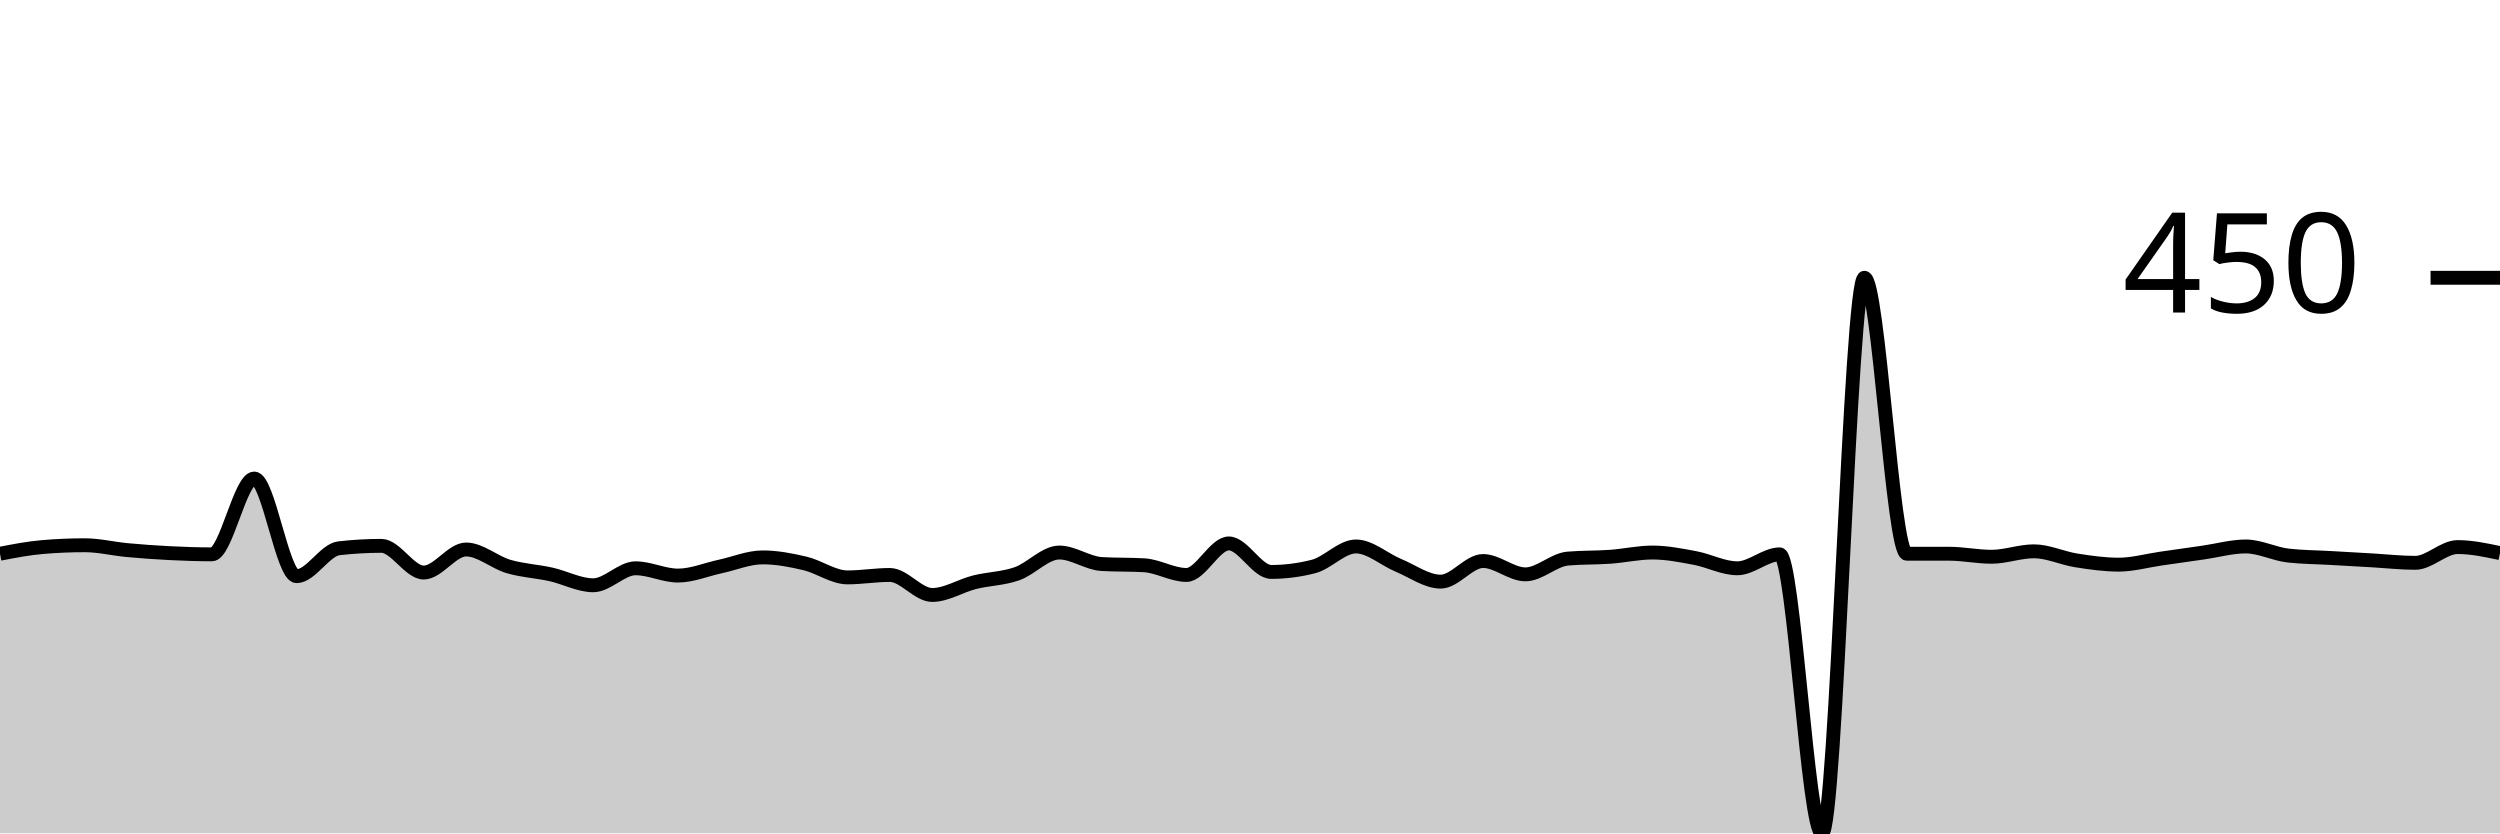
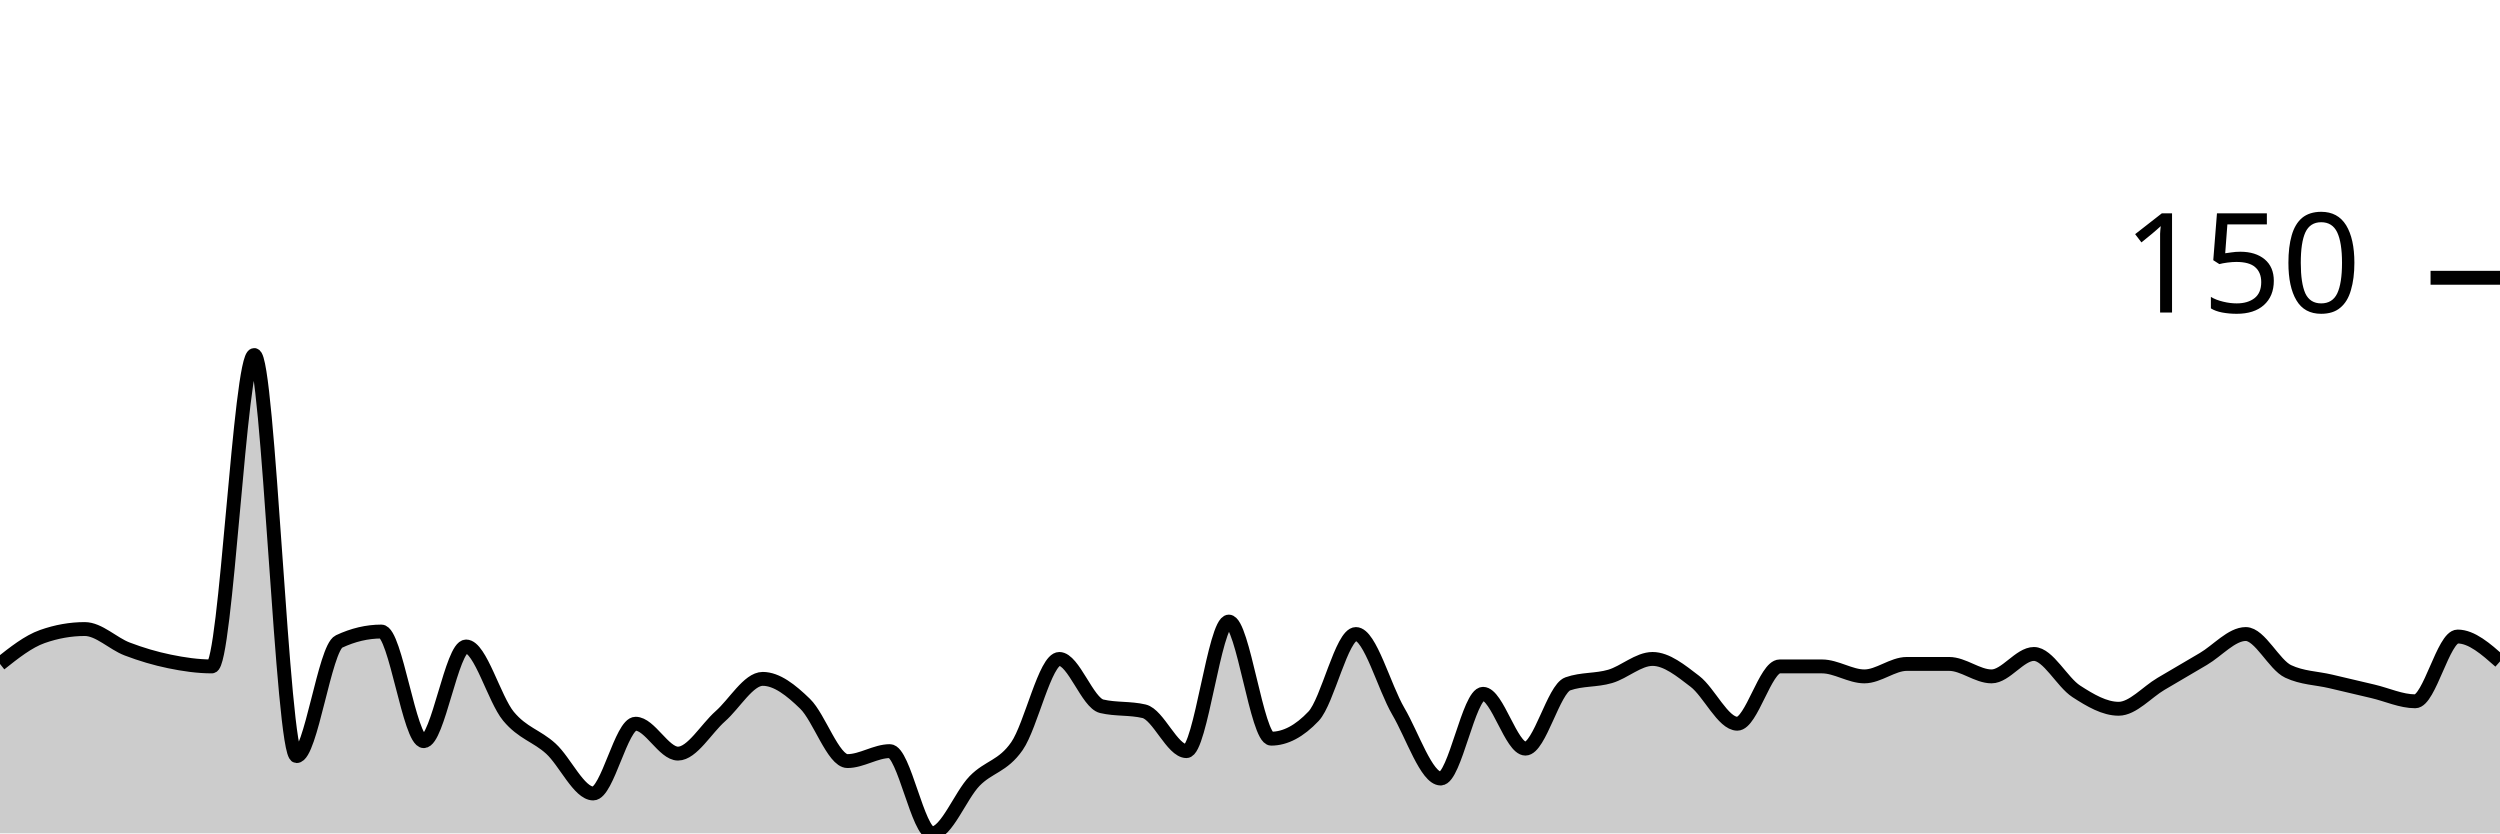
<svg xmlns="http://www.w3.org/2000/svg" viewBox="0 0 180 60">
  <g transform="translate(0,20)">
-     <path class="area" fill="rgba(0, 0, 0, 0.2)" d="M0,19.869C1.017,19.672,2.034,19.476,3.051,19.389C4.068,19.301,5.085,19.258,6.102,19.258C7.119,19.258,8.136,19.512,9.153,19.607C10.169,19.702,11.186,19.774,12.203,19.825C13.22,19.876,14.237,19.913,15.254,19.913C16.271,19.913,17.288,14.454,18.305,14.454C19.322,14.454,20.339,21.485,21.356,21.485C22.373,21.485,23.39,19.592,24.407,19.476C25.424,19.36,26.441,19.301,27.458,19.301C28.475,19.301,29.492,21.223,30.508,21.223C31.525,21.223,32.542,19.563,33.559,19.563C34.576,19.563,35.593,20.488,36.61,20.786C37.627,21.084,38.644,21.128,39.661,21.354C40.678,21.579,41.695,22.14,42.712,22.14C43.729,22.14,44.746,20.917,45.763,20.917C46.78,20.917,47.797,21.441,48.814,21.441C49.831,21.441,50.847,21.004,51.864,20.786C52.881,20.568,53.898,20.131,54.915,20.131C55.932,20.131,56.949,20.328,57.966,20.568C58.983,20.808,60,21.572,61.017,21.572C62.034,21.572,63.051,21.397,64.068,21.397C65.085,21.397,66.102,22.838,67.119,22.838C68.136,22.838,69.153,22.176,70.169,21.921C71.186,21.667,72.203,21.667,73.22,21.31C74.237,20.953,75.254,19.782,76.271,19.782C77.288,19.782,78.305,20.553,79.322,20.611C80.339,20.67,81.356,20.64,82.373,20.699C83.39,20.757,84.407,21.397,85.424,21.397C86.441,21.397,87.458,19.127,88.475,19.127C89.492,19.127,90.508,21.179,91.525,21.179C92.542,21.179,93.559,21.048,94.576,20.786C95.593,20.524,96.61,19.345,97.627,19.345C98.644,19.345,99.661,20.277,100.678,20.699C101.695,21.121,102.712,21.878,103.729,21.878C104.746,21.878,105.763,20.393,106.78,20.393C107.797,20.393,108.814,21.354,109.831,21.354C110.847,21.354,111.864,20.306,112.881,20.218C113.898,20.131,114.915,20.16,115.932,20.087C116.949,20.015,117.966,19.782,118.983,19.782C120,19.782,121.017,19.985,122.034,20.175C123.051,20.364,124.068,20.917,125.085,20.917C126.102,20.917,127.119,19.913,128.136,19.913C129.153,19.913,130.169,40,131.186,40C132.203,40,133.22,0,134.237,0C135.254,0,136.271,19.869,137.288,19.869C138.305,19.869,139.322,19.869,140.339,19.869C141.356,19.869,142.373,20.087,143.39,20.087C144.407,20.087,145.424,19.694,146.441,19.694C147.458,19.694,148.475,20.189,149.492,20.349C150.508,20.509,151.525,20.655,152.542,20.655C153.559,20.655,154.576,20.364,155.593,20.218C156.61,20.073,157.627,19.927,158.644,19.782C159.661,19.636,160.678,19.345,161.695,19.345C162.712,19.345,163.729,19.884,164.746,20C165.763,20.116,166.78,20.116,167.797,20.175C168.814,20.233,169.831,20.291,170.847,20.349C171.864,20.408,172.881,20.524,173.898,20.524C174.915,20.524,175.932,19.389,176.949,19.389C177.966,19.389,178.983,19.607,180,19.825L180,40C178.983,40,177.966,40,176.949,40C175.932,40,174.915,40,173.898,40C172.881,40,171.864,40,170.847,40C169.831,40,168.814,40,167.797,40C166.78,40,165.763,40,164.746,40C163.729,40,162.712,40,161.695,40C160.678,40,159.661,40,158.644,40C157.627,40,156.61,40,155.593,40C154.576,40,153.559,40,152.542,40C151.525,40,150.508,40,149.492,40C148.475,40,147.458,40,146.441,40C145.424,40,144.407,40,143.39,40C142.373,40,141.356,40,140.339,40C139.322,40,138.305,40,137.288,40C136.271,40,135.254,40,134.237,40C133.22,40,132.203,40,131.186,40C130.169,40,129.153,40,128.136,40C127.119,40,126.102,40,125.085,40C124.068,40,123.051,40,122.034,40C121.017,40,120,40,118.983,40C117.966,40,116.949,40,115.932,40C114.915,40,113.898,40,112.881,40C111.864,40,110.847,40,109.831,40C108.814,40,107.797,40,106.78,40C105.763,40,104.746,40,103.729,40C102.712,40,101.695,40,100.678,40C99.661,40,98.644,40,97.627,40C96.61,40,95.593,40,94.576,40C93.559,40,92.542,40,91.525,40C90.508,40,89.492,40,88.475,40C87.458,40,86.441,40,85.424,40C84.407,40,83.39,40,82.373,40C81.356,40,80.339,40,79.322,40C78.305,40,77.288,40,76.271,40C75.254,40,74.237,40,73.22,40C72.203,40,71.186,40,70.169,40C69.153,40,68.136,40,67.119,40C66.102,40,65.085,40,64.068,40C63.051,40,62.034,40,61.017,40C60,40,58.983,40,57.966,40C56.949,40,55.932,40,54.915,40C53.898,40,52.881,40,51.864,40C50.847,40,49.831,40,48.814,40C47.797,40,46.78,40,45.763,40C44.746,40,43.729,40,42.712,40C41.695,40,40.678,40,39.661,40C38.644,40,37.627,40,36.61,40C35.593,40,34.576,40,33.559,40C32.542,40,31.525,40,30.508,40C29.492,40,28.475,40,27.458,40C26.441,40,25.424,40,24.407,40C23.39,40,22.373,40,21.356,40C20.339,40,19.322,40,18.305,40C17.288,40,16.271,40,15.254,40C14.237,40,13.22,40,12.203,40C11.186,40,10.169,40,9.153,40C8.136,40,7.119,40,6.102,40C5.085,40,4.068,40,3.051,40C2.034,40,1.017,40,0,40Z" />
-     <path class="line" stroke="black" fill="none" d="M0,19.869C1.017,19.672,2.034,19.476,3.051,19.389C4.068,19.301,5.085,19.258,6.102,19.258C7.119,19.258,8.136,19.512,9.153,19.607C10.169,19.702,11.186,19.774,12.203,19.825C13.22,19.876,14.237,19.913,15.254,19.913C16.271,19.913,17.288,14.454,18.305,14.454C19.322,14.454,20.339,21.485,21.356,21.485C22.373,21.485,23.39,19.592,24.407,19.476C25.424,19.36,26.441,19.301,27.458,19.301C28.475,19.301,29.492,21.223,30.508,21.223C31.525,21.223,32.542,19.563,33.559,19.563C34.576,19.563,35.593,20.488,36.61,20.786C37.627,21.084,38.644,21.128,39.661,21.354C40.678,21.579,41.695,22.14,42.712,22.14C43.729,22.14,44.746,20.917,45.763,20.917C46.78,20.917,47.797,21.441,48.814,21.441C49.831,21.441,50.847,21.004,51.864,20.786C52.881,20.568,53.898,20.131,54.915,20.131C55.932,20.131,56.949,20.328,57.966,20.568C58.983,20.808,60,21.572,61.017,21.572C62.034,21.572,63.051,21.397,64.068,21.397C65.085,21.397,66.102,22.838,67.119,22.838C68.136,22.838,69.153,22.176,70.169,21.921C71.186,21.667,72.203,21.667,73.22,21.31C74.237,20.953,75.254,19.782,76.271,19.782C77.288,19.782,78.305,20.553,79.322,20.611C80.339,20.67,81.356,20.64,82.373,20.699C83.39,20.757,84.407,21.397,85.424,21.397C86.441,21.397,87.458,19.127,88.475,19.127C89.492,19.127,90.508,21.179,91.525,21.179C92.542,21.179,93.559,21.048,94.576,20.786C95.593,20.524,96.61,19.345,97.627,19.345C98.644,19.345,99.661,20.277,100.678,20.699C101.695,21.121,102.712,21.878,103.729,21.878C104.746,21.878,105.763,20.393,106.78,20.393C107.797,20.393,108.814,21.354,109.831,21.354C110.847,21.354,111.864,20.306,112.881,20.218C113.898,20.131,114.915,20.16,115.932,20.087C116.949,20.015,117.966,19.782,118.983,19.782C120,19.782,121.017,19.985,122.034,20.175C123.051,20.364,124.068,20.917,125.085,20.917C126.102,20.917,127.119,19.913,128.136,19.913C129.153,19.913,130.169,40,131.186,40C132.203,40,133.22,0,134.237,0C135.254,0,136.271,19.869,137.288,19.869C138.305,19.869,139.322,19.869,140.339,19.869C141.356,19.869,142.373,20.087,143.39,20.087C144.407,20.087,145.424,19.694,146.441,19.694C147.458,19.694,148.475,20.189,149.492,20.349C150.508,20.509,151.525,20.655,152.542,20.655C153.559,20.655,154.576,20.364,155.593,20.218C156.61,20.073,157.627,19.927,158.644,19.782C159.661,19.636,160.678,19.345,161.695,19.345C162.712,19.345,163.729,19.884,164.746,20C165.763,20.116,166.78,20.116,167.797,20.175C168.814,20.233,169.831,20.291,170.847,20.349C171.864,20.408,172.881,20.524,173.898,20.524C174.915,20.524,175.932,19.389,176.949,19.389C177.966,19.389,178.983,19.607,180,19.825" />
+     <path class="area" fill="rgba(0, 0, 0, 0.2)" d="M0,27.803C1.017,26.996,2.034,26.188,3.051,25.83C4.068,25.471,5.085,25.291,6.102,25.291C7.119,25.291,8.136,26.338,9.153,26.726C10.169,27.115,11.186,27.414,12.203,27.623C13.22,27.833,14.237,27.982,15.254,27.982C16.271,27.982,17.288,5.561,18.305,5.561C19.322,5.561,20.339,34.439,21.356,34.439C22.373,34.439,23.39,26.667,24.407,26.188C25.424,25.71,26.441,25.471,27.458,25.471C28.475,25.471,29.492,33.363,30.508,33.363C31.525,33.363,32.542,26.547,33.559,26.547C34.576,26.547,35.593,30.344,36.61,31.57C37.627,32.795,38.644,32.975,39.661,33.901C40.678,34.828,41.695,37.13,42.712,37.13C43.729,37.13,44.746,32.108,45.763,32.108C46.78,32.108,47.797,34.26,48.814,34.26C49.831,34.26,50.847,32.466,51.864,31.57C52.881,30.673,53.898,28.879,54.915,28.879C55.932,28.879,56.949,29.686,57.966,30.673C58.983,31.659,60,34.798,61.017,34.798C62.034,34.798,63.051,34.081,64.068,34.081C65.085,34.081,66.102,40,67.119,40C68.136,40,69.153,37.28,70.169,36.233C71.186,35.187,72.203,35.187,73.22,33.722C74.237,32.257,75.254,27.444,76.271,27.444C77.288,27.444,78.305,30.613,79.322,30.852C80.339,31.091,81.356,30.972,82.373,31.211C83.39,31.45,84.407,34.081,85.424,34.081C86.441,34.081,87.458,24.753,88.475,24.753C89.492,24.753,90.508,33.184,91.525,33.184C92.542,33.184,93.559,32.646,94.576,31.57C95.593,30.493,96.61,25.65,97.627,25.65C98.644,25.65,99.661,29.477,100.678,31.211C101.695,32.945,102.712,36.054,103.729,36.054C104.746,36.054,105.763,29.955,106.78,29.955C107.797,29.955,108.814,33.901,109.831,33.901C110.847,33.901,111.864,29.596,112.881,29.238C113.898,28.879,114.915,28.999,115.932,28.7C116.949,28.401,117.966,27.444,118.983,27.444C120,27.444,121.017,28.281,122.034,29.058C123.051,29.836,124.068,32.108,125.085,32.108C126.102,32.108,127.119,27.982,128.136,27.982C129.153,27.982,130.169,27.982,131.186,27.982C132.203,27.982,133.22,28.7,134.237,28.7C135.254,28.7,136.271,27.803,137.288,27.803C138.305,27.803,139.322,27.803,140.339,27.803C141.356,27.803,142.373,28.7,143.39,28.7C144.407,28.7,145.424,27.085,146.441,27.085C147.458,27.085,148.475,29.118,149.492,29.776C150.508,30.433,151.525,31.031,152.542,31.031C153.559,31.031,154.576,29.836,155.593,29.238C156.61,28.64,157.627,28.042,158.644,27.444C159.661,26.846,160.678,25.65,161.695,25.65C162.712,25.65,163.729,27.862,164.746,28.341C165.763,28.819,166.78,28.819,167.797,29.058C168.814,29.297,169.831,29.537,170.847,29.776C171.864,30.015,172.881,30.493,173.898,30.493C174.915,30.493,175.932,25.83,176.949,25.83C177.966,25.83,178.983,26.726,180,27.623L180,40C178.983,40,177.966,40,176.949,40C175.932,40,174.915,40,173.898,40C172.881,40,171.864,40,170.847,40C169.831,40,168.814,40,167.797,40C166.78,40,165.763,40,164.746,40C163.729,40,162.712,40,161.695,40C160.678,40,159.661,40,158.644,40C157.627,40,156.61,40,155.593,40C154.576,40,153.559,40,152.542,40C151.525,40,150.508,40,149.492,40C148.475,40,147.458,40,146.441,40C145.424,40,144.407,40,143.39,40C142.373,40,141.356,40,140.339,40C139.322,40,138.305,40,137.288,40C136.271,40,135.254,40,134.237,40C133.22,40,132.203,40,131.186,40C130.169,40,129.153,40,128.136,40C127.119,40,126.102,40,125.085,40C124.068,40,123.051,40,122.034,40C121.017,40,120,40,118.983,40C117.966,40,116.949,40,115.932,40C114.915,40,113.898,40,112.881,40C111.864,40,110.847,40,109.831,40C108.814,40,107.797,40,106.78,40C105.763,40,104.746,40,103.729,40C102.712,40,101.695,40,100.678,40C99.661,40,98.644,40,97.627,40C96.61,40,95.593,40,94.576,40C93.559,40,92.542,40,91.525,40C90.508,40,89.492,40,88.475,40C87.458,40,86.441,40,85.424,40C84.407,40,83.39,40,82.373,40C81.356,40,80.339,40,79.322,40C78.305,40,77.288,40,76.271,40C75.254,40,74.237,40,73.22,40C72.203,40,71.186,40,70.169,40C69.153,40,68.136,40,67.119,40C66.102,40,65.085,40,64.068,40C63.051,40,62.034,40,61.017,40C60,40,58.983,40,57.966,40C56.949,40,55.932,40,54.915,40C53.898,40,52.881,40,51.864,40C50.847,40,49.831,40,48.814,40C47.797,40,46.78,40,45.763,40C44.746,40,43.729,40,42.712,40C41.695,40,40.678,40,39.661,40C38.644,40,37.627,40,36.61,40C35.593,40,34.576,40,33.559,40C32.542,40,31.525,40,30.508,40C29.492,40,28.475,40,27.458,40C26.441,40,25.424,40,24.407,40C23.39,40,22.373,40,21.356,40C20.339,40,19.322,40,18.305,40C17.288,40,16.271,40,15.254,40C14.237,40,13.22,40,12.203,40C11.186,40,10.169,40,9.153,40C8.136,40,7.119,40,6.102,40C5.085,40,4.068,40,3.051,40C2.034,40,1.017,40,0,40Z" />
+     <path class="line" stroke="black" fill="none" d="M0,27.803C1.017,26.996,2.034,26.188,3.051,25.83C4.068,25.471,5.085,25.291,6.102,25.291C7.119,25.291,8.136,26.338,9.153,26.726C10.169,27.115,11.186,27.414,12.203,27.623C13.22,27.833,14.237,27.982,15.254,27.982C16.271,27.982,17.288,5.561,18.305,5.561C19.322,5.561,20.339,34.439,21.356,34.439C22.373,34.439,23.39,26.667,24.407,26.188C25.424,25.71,26.441,25.471,27.458,25.471C28.475,25.471,29.492,33.363,30.508,33.363C31.525,33.363,32.542,26.547,33.559,26.547C34.576,26.547,35.593,30.344,36.61,31.57C37.627,32.795,38.644,32.975,39.661,33.901C40.678,34.828,41.695,37.13,42.712,37.13C43.729,37.13,44.746,32.108,45.763,32.108C46.78,32.108,47.797,34.26,48.814,34.26C49.831,34.26,50.847,32.466,51.864,31.57C52.881,30.673,53.898,28.879,54.915,28.879C55.932,28.879,56.949,29.686,57.966,30.673C58.983,31.659,60,34.798,61.017,34.798C62.034,34.798,63.051,34.081,64.068,34.081C65.085,34.081,66.102,40,67.119,40C68.136,40,69.153,37.28,70.169,36.233C71.186,35.187,72.203,35.187,73.22,33.722C74.237,32.257,75.254,27.444,76.271,27.444C77.288,27.444,78.305,30.613,79.322,30.852C80.339,31.091,81.356,30.972,82.373,31.211C83.39,31.45,84.407,34.081,85.424,34.081C86.441,34.081,87.458,24.753,88.475,24.753C89.492,24.753,90.508,33.184,91.525,33.184C92.542,33.184,93.559,32.646,94.576,31.57C95.593,30.493,96.61,25.65,97.627,25.65C98.644,25.65,99.661,29.477,100.678,31.211C101.695,32.945,102.712,36.054,103.729,36.054C104.746,36.054,105.763,29.955,106.78,29.955C107.797,29.955,108.814,33.901,109.831,33.901C110.847,33.901,111.864,29.596,112.881,29.238C113.898,28.879,114.915,28.999,115.932,28.7C116.949,28.401,117.966,27.444,118.983,27.444C120,27.444,121.017,28.281,122.034,29.058C123.051,29.836,124.068,32.108,125.085,32.108C126.102,32.108,127.119,27.982,128.136,27.982C129.153,27.982,130.169,27.982,131.186,27.982C132.203,27.982,133.22,28.7,134.237,28.7C135.254,28.7,136.271,27.803,137.288,27.803C138.305,27.803,139.322,27.803,140.339,27.803C141.356,27.803,142.373,28.7,143.39,28.7C144.407,28.7,145.424,27.085,146.441,27.085C147.458,27.085,148.475,29.118,149.492,29.776C150.508,30.433,151.525,31.031,152.542,31.031C153.559,31.031,154.576,29.836,155.593,29.238C156.61,28.64,157.627,28.042,158.644,27.444C159.661,26.846,160.678,25.65,161.695,25.65C162.712,25.65,163.729,27.862,164.746,28.341C165.763,28.819,166.78,28.819,167.797,29.058C168.814,29.297,169.831,29.537,170.847,29.776C171.864,30.015,172.881,30.493,173.898,30.493C174.915,30.493,175.932,25.83,176.949,25.83C177.966,25.83,178.983,26.726,180,27.623" />
    <path class="axis-ceiling" stroke-width="1" stroke="black" fill="none" d="M175,0L180,0" />
-     <text class="axis-ceiling-label" font-family="sans-serif" text-anchor="end" font-size="10px" x="170" y="2.5">450</text>
+     <text class="axis-ceiling-label" font-family="sans-serif" text-anchor="end" font-size="10px" x="170" y="2.5">150</text>
  </g>
</svg>
